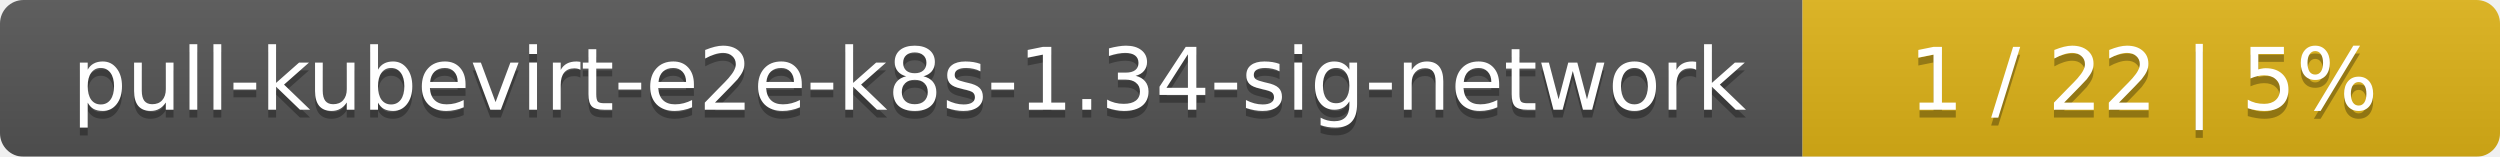
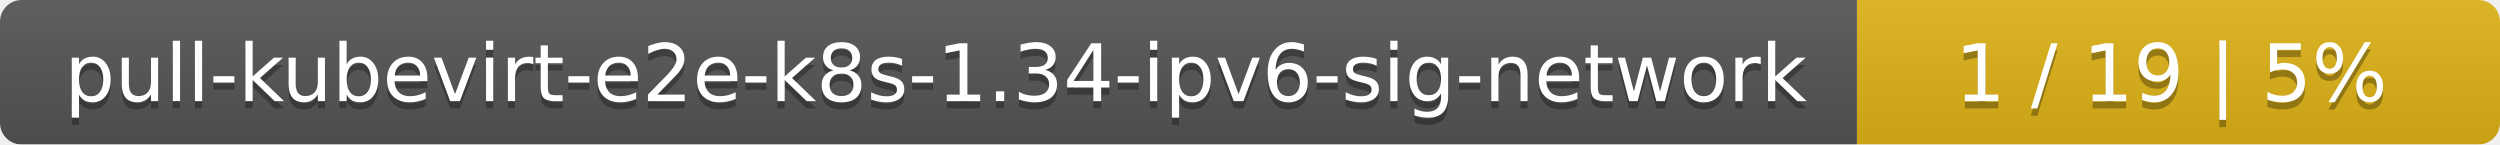
- <svg xmlns="http://www.w3.org/2000/svg" width="319" height="20">
+ <svg xmlns="http://www.w3.org/2000/svg" width="346" height="20">
  <linearGradient id="smooth" x2="0" y2="100%">
    <stop offset="0" stop-color="#bbb" stop-opacity=".1" />
    <stop offset="1" stop-opacity=".1" />
  </linearGradient>
  <mask id="round">
-     <rect width="319" height="20" rx="3" fill="#fff" />
+     <rect width="346" height="20" rx="3" fill="#fff" />
  </mask>
  <g mask="url(#round)">
-     <rect width="230" height="20" fill="#555" />
-     <rect x="230" width="89" height="20" fill="#dfb317" />
-     <rect width="319" height="20" fill="url(#smooth)" />
+     <rect width="257" height="20" fill="#555" />
+     <rect x="257" width="89" height="20" fill="#dfb317" />
+     <rect width="346" height="20" fill="url(#smooth)" />
  </g>
  <g fill="#fff" text-anchor="middle" font-family="DejaVu Sans,Verdana,Geneva,sans-serif" font-size="11">
-     <text x="116" y="15" fill="#010101" fill-opacity=".3">pull-kubevirt-e2e-k8s-1.34-sig-network</text>
-     <text x="116" y="14">pull-kubevirt-e2e-k8s-1.34-sig-network</text>
-     <text x="273.5" y="15" fill="#010101" fill-opacity=".3">1 / 22    |    5%</text>
-     <text x="273.5" y="14">1 / 22    |    5%</text>
+     <text x="129.5" y="15" fill="#010101" fill-opacity=".3">pull-kubevirt-e2e-k8s-1.34-ipv6-sig-network</text>
+     <text x="129.5" y="14">pull-kubevirt-e2e-k8s-1.34-ipv6-sig-network</text>
+     <text x="300.5" y="15" fill="#010101" fill-opacity=".3">1 / 19    |    5%</text>
+     <text x="300.5" y="14">1 / 19    |    5%</text>
  </g>
</svg>
